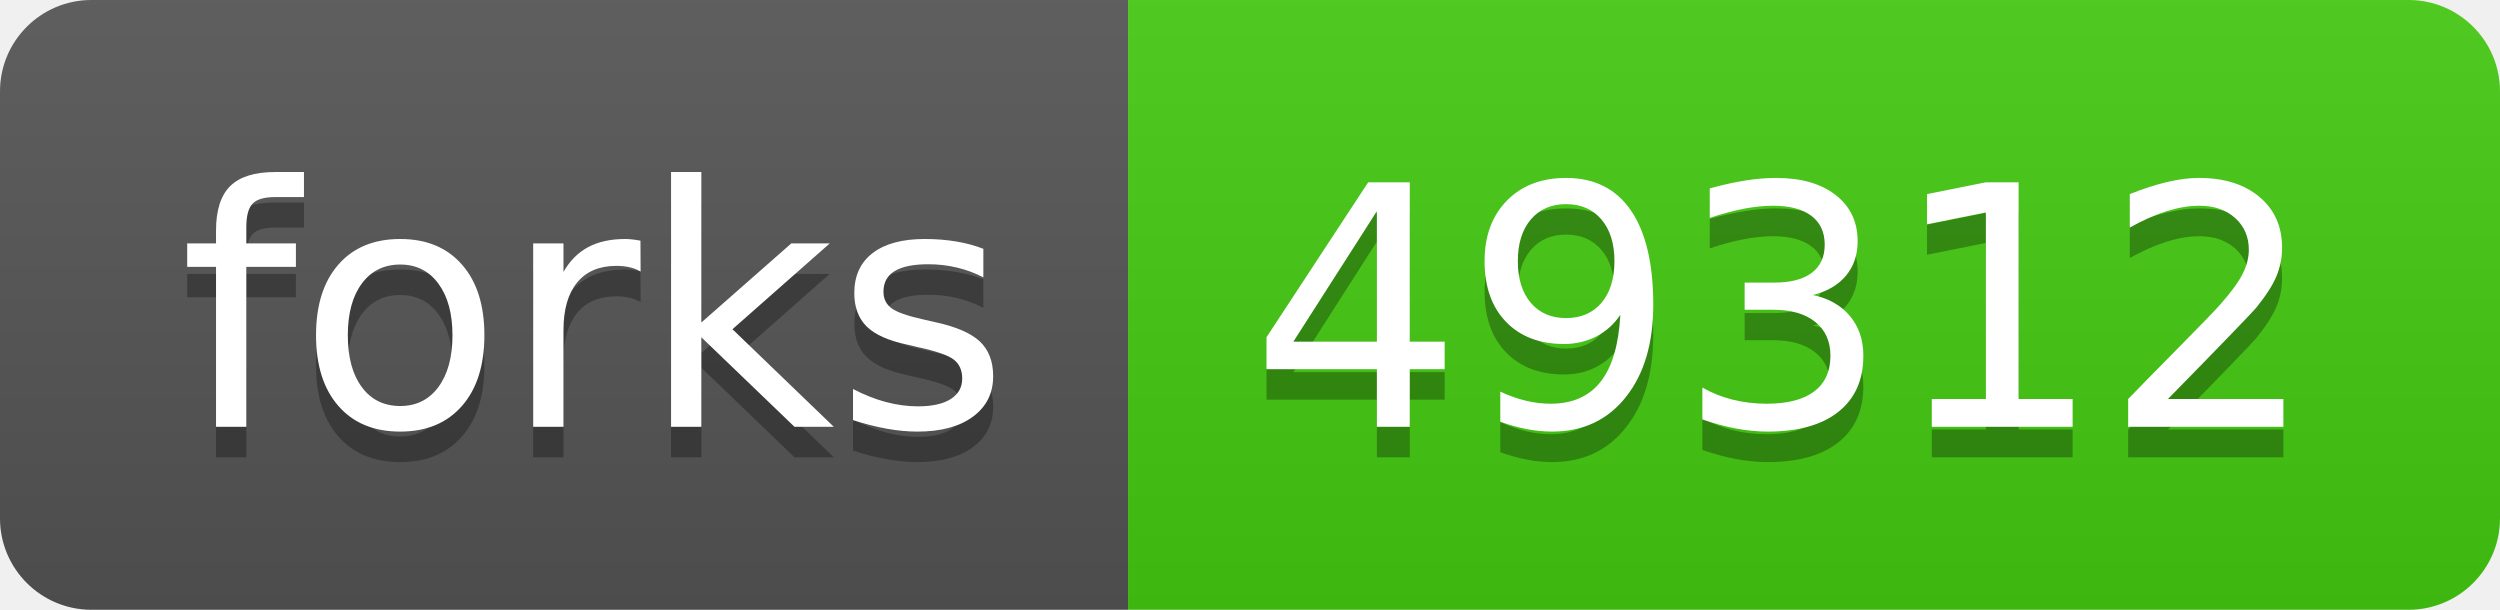
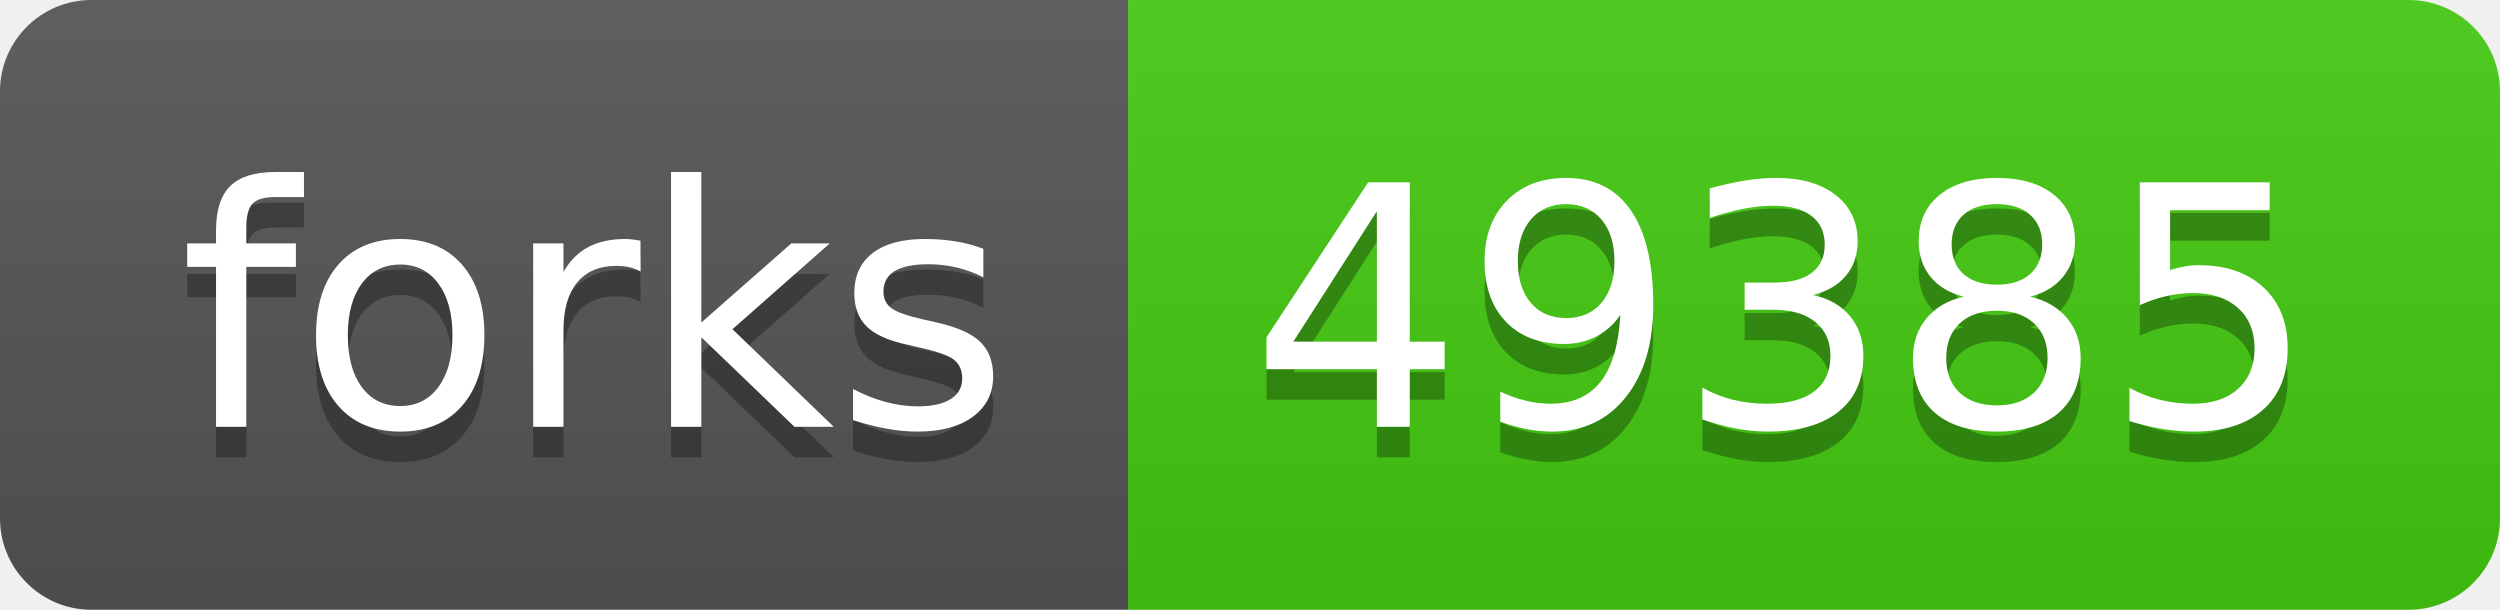
- <svg xmlns="http://www.w3.org/2000/svg" width="82" height="20" role="img" aria-label="forks: 49312">
+ <svg xmlns="http://www.w3.org/2000/svg" width="82" height="20" role="img" aria-label="forks: 49385">
  <linearGradient id="s" x2="0" y2="100%">
    <stop offset="0" stop-color="#bbb" stop-opacity=".1" />
    <stop offset="1" stop-opacity=".1" />
  </linearGradient>
  <clipPath id="r">
    <rect width="82" height="20" rx="3" fill="#fff" />
  </clipPath>
  <g clip-path="url(#r)">
    <rect width="37" height="20" fill="#555" />
    <rect x="37" width="45" height="20" fill="#4c1" />
    <rect width="82" height="20" fill="url(#s)" />
  </g>
  <g fill="#fff" text-anchor="middle" font-family="Verdana,Geneva,DejaVu Sans,sans-serif" text-rendering="geometricPrecision" font-size="110">
    <text aria-hidden="true" x="195" y="150" fill="#010101" fill-opacity=".3" transform="scale(.1)" textLength="270">forks</text>
    <text x="195" y="140" transform="scale(.1)" fill="#fff" textLength="270">forks</text>
-     <text aria-hidden="true" x="585" y="150" fill="#010101" fill-opacity=".3" transform="scale(.1)" textLength="350">49312</text>
-     <text x="585" y="140" transform="scale(.1)" fill="#fff" textLength="350">49312</text>
+     <text aria-hidden="true" x="585" y="150" fill="#010101" fill-opacity=".3" transform="scale(.1)" textLength="350">49385</text>
+     <text x="585" y="140" transform="scale(.1)" fill="#fff" textLength="350">49385</text>
  </g>
</svg>
